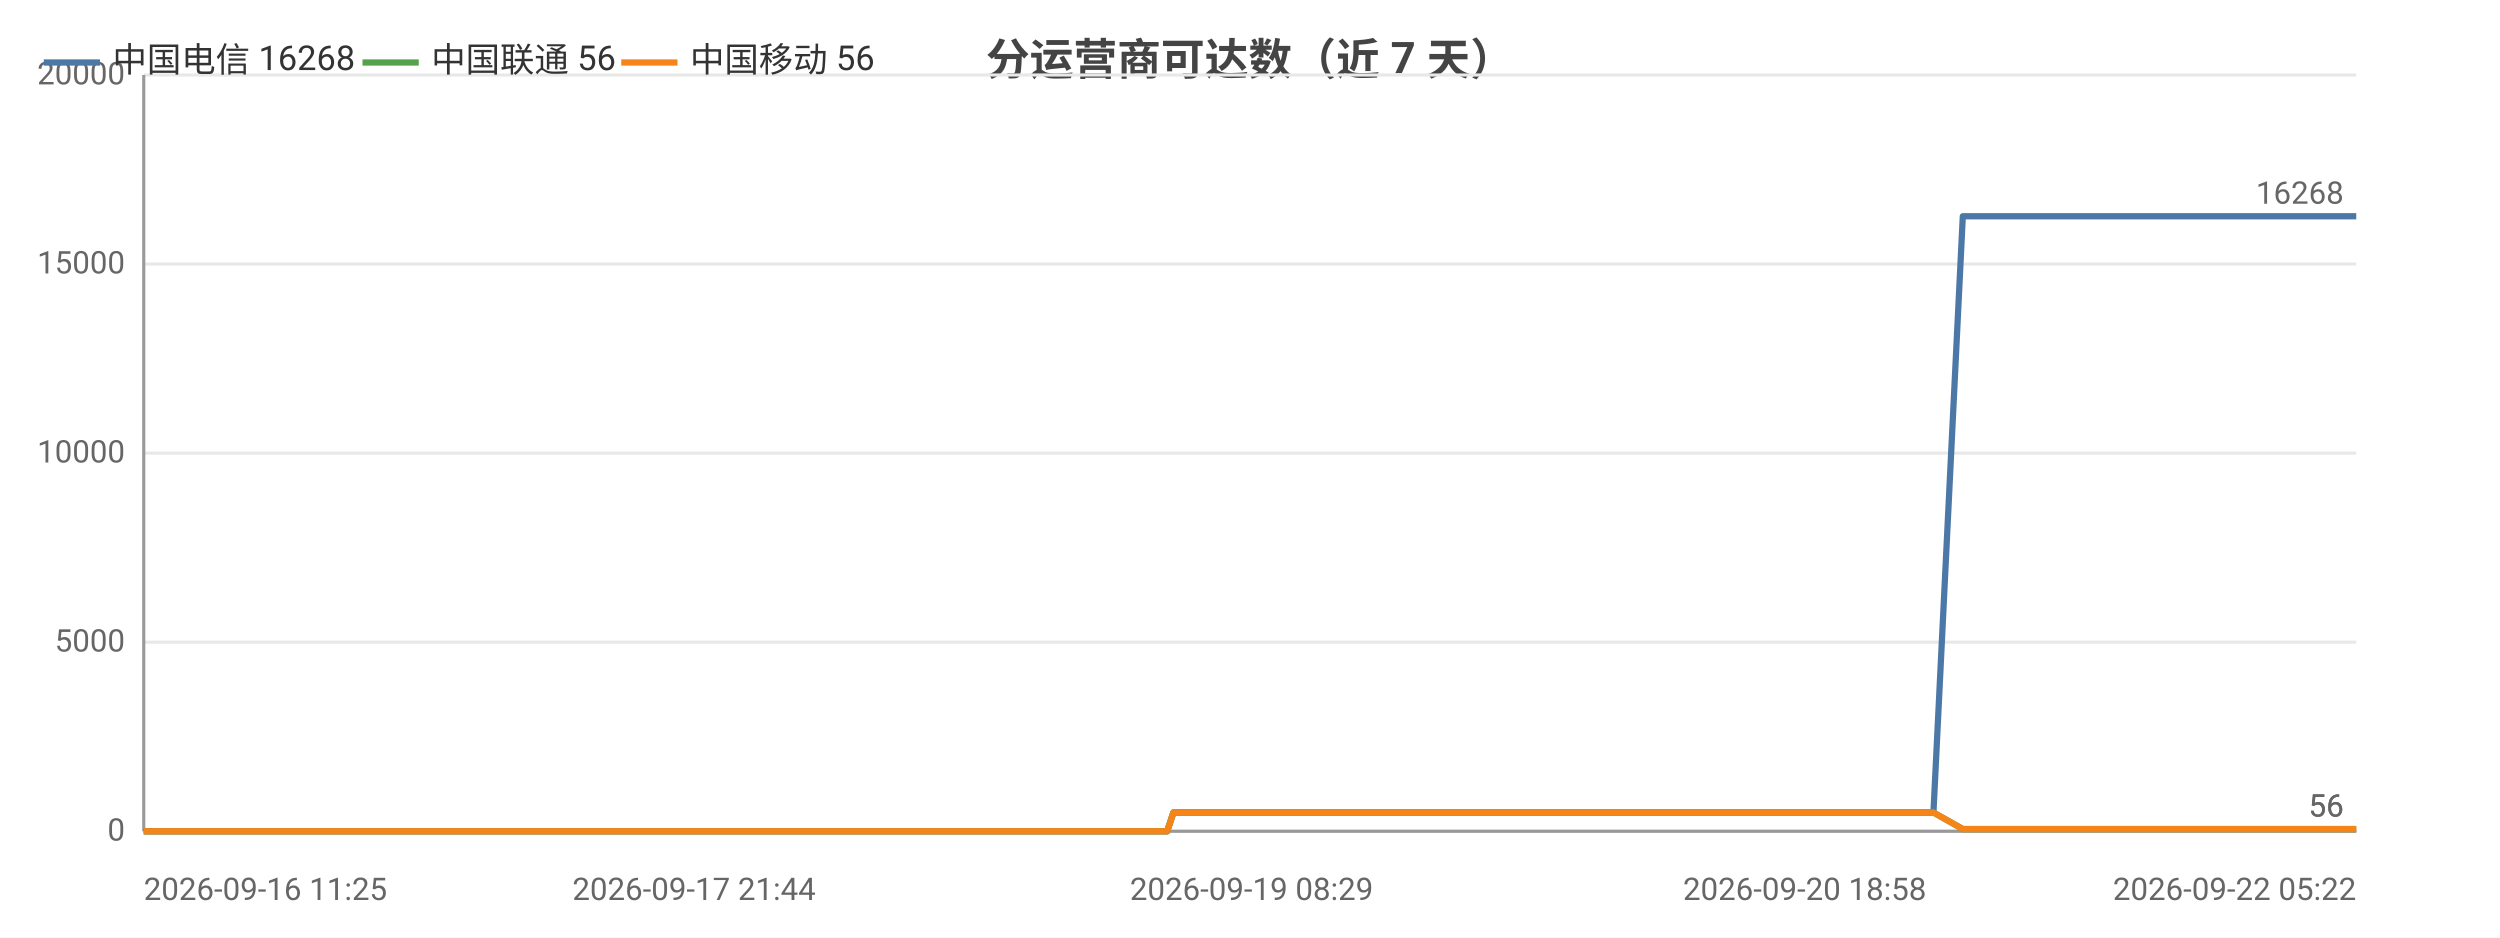
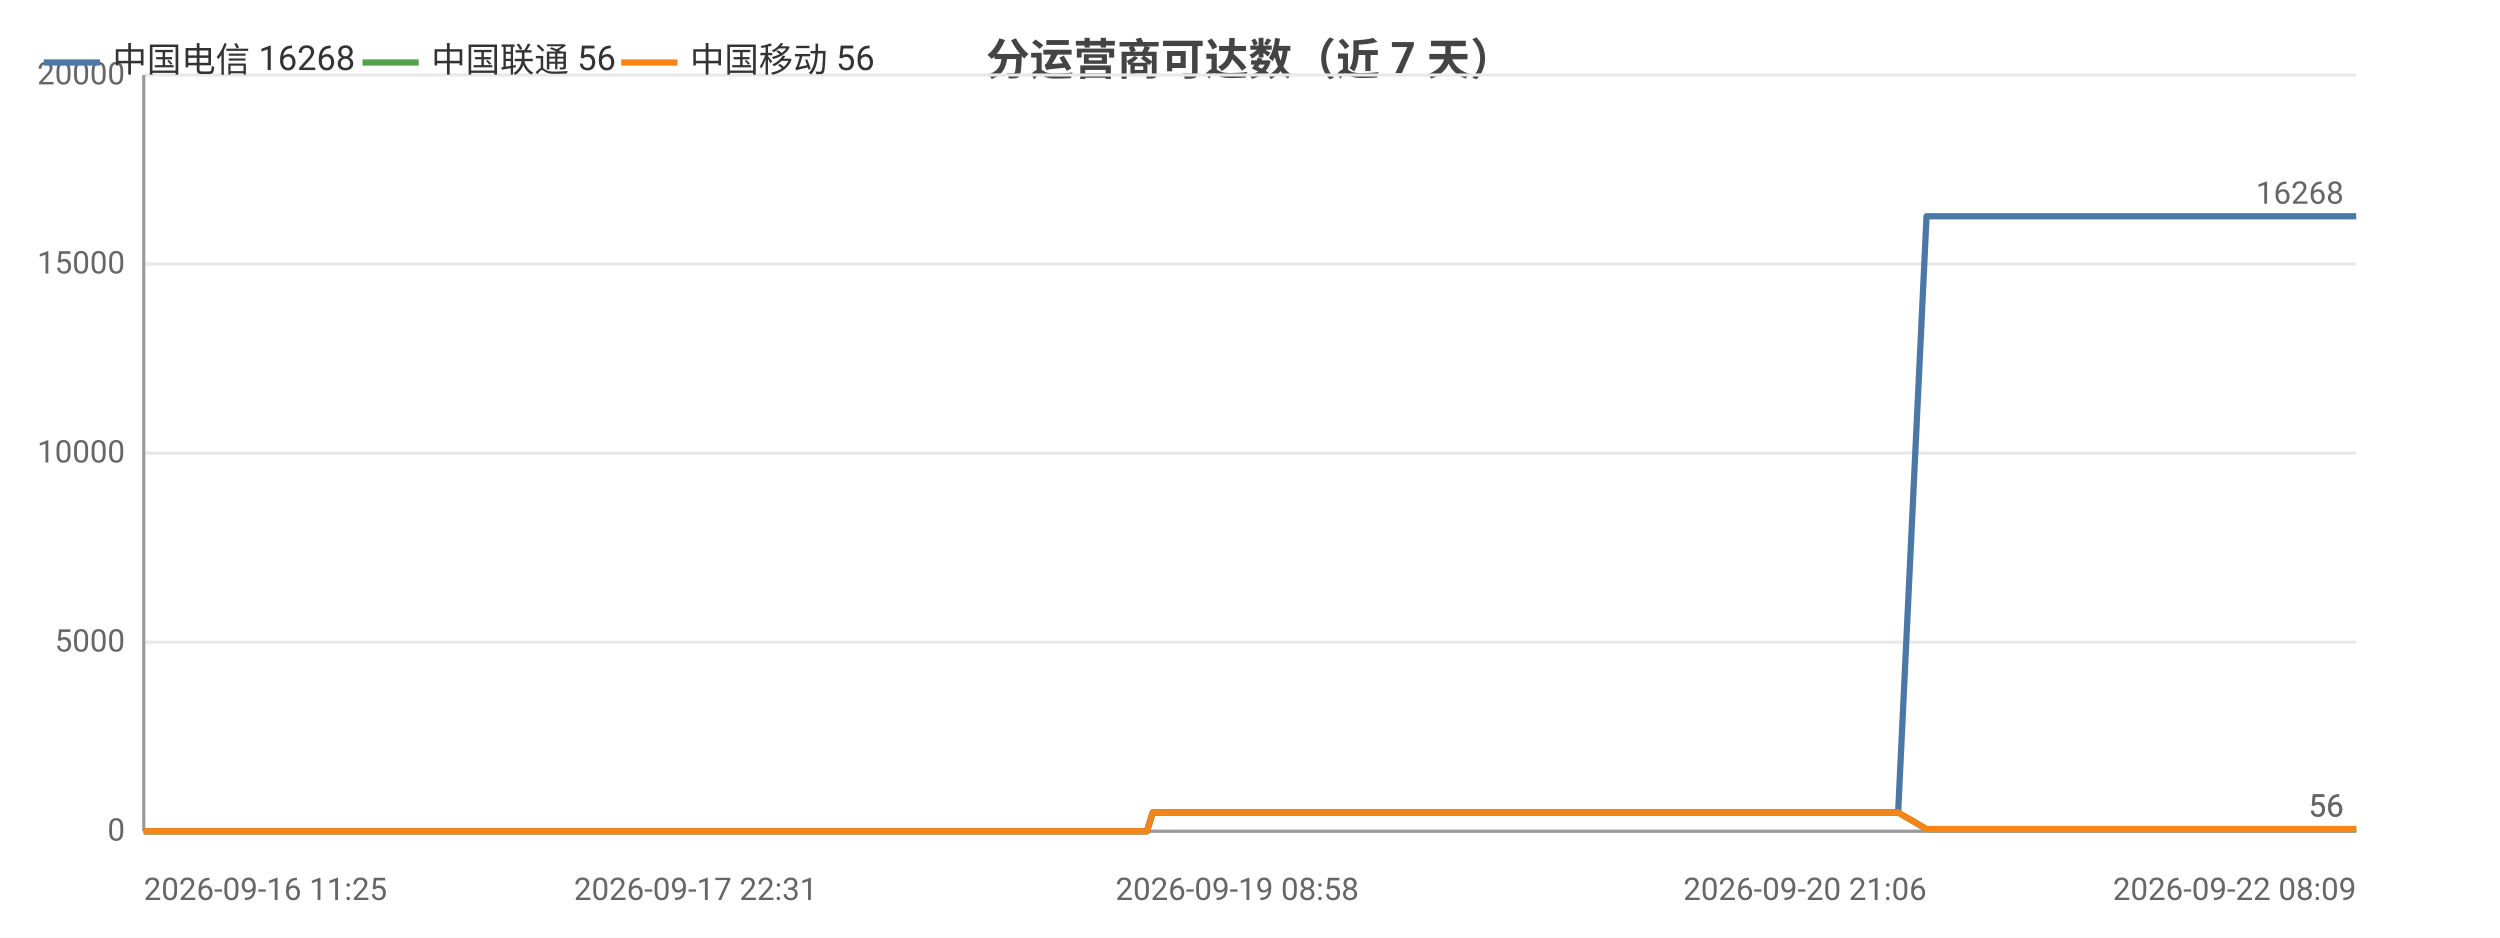
<svg xmlns="http://www.w3.org/2000/svg" width="800" height="300" viewBox="0 0 800 300">
  <rect width="800" height="300" fill="#ffffff" />
  <style>text{font-family:system-ui,-apple-system,'Segoe UI',Roboto,'PingFang SC','Microsoft YaHei','Noto Sans CJK SC',sans-serif}.g{stroke:#e8e8e8;stroke-width:1}.a{stroke:#999;stroke-width:1}.t{font-size:10px;fill:#666}.m{font-size:10px;text-anchor:middle;fill:#666}.e{font-size:10px;text-anchor:end;fill:#666}.l{font-size:11px;fill:#333}.tt{font-size:14px;font-weight:600;text-anchor:middle;fill:#444}.em{font-size:13px;text-anchor:middle;fill:#999}</style>
  <text class="tt" x="400.0" y="24">分运营商可达数（近 7 天）</text>
  <line class="g" x1="46" y1="266" x2="754" y2="266" />
  <text class="e" x="40" y="269">0</text>
  <line class="g" x1="46" y1="205.5" x2="754" y2="205.5" />
  <text class="e" x="40" y="208.5">5000</text>
  <line class="g" x1="46" y1="145" x2="754" y2="145" />
  <text class="e" x="40" y="148">10000</text>
  <line class="g" x1="46" y1="84.5" x2="754" y2="84.5" />
  <text class="e" x="40" y="87.5">15000</text>
  <line class="g" x1="46" y1="24" x2="754" y2="24" />
  <text class="e" x="40" y="27">20000</text>
  <line class="a" x1="46" y1="24" x2="46" y2="266" />
  <line class="a" x1="46" y1="266" x2="754" y2="266" />
-   <polyline fill="none" stroke="#4c78a8" stroke-width="2" stroke-linejoin="round" points="46,266 57.8,266 62.1,266 62.2,266 71.1,266 71.1,266 73.5,266 82.0,266 86.7,266 86.7,266 90.3,266 98.8,266 103.5,266 103.5,266 104.9,266 111.1,266 111.2,266 115.0,266 121.2,266 123.2,266 123.8,266 135.6,266 137.4,266 147.6,266 150.1,266 151.5,266 154.4,266 155.9,266 156.0,266 156.7,266 157.5,266 159.8,266 162.1,266 163.9,266 170.1,266 173.3,266 181.3,266 185.8,266 185.8,266 191.8,266 193.6,266 205.7,266 209.7,266 209.7,266 216.2,266 216.2,266 218.5,266 222.1,266 226.1,266 226.2,266 231.5,266 231.5,266 233.4,266 237.7,266 240.8,266 240.9,266 254.6,266 254.7,266 256.9,266 263.7,266 272.8,266 283.7,266 283.8,266 285.7,266 289.7,266 289.8,266 301.2,266 306.0,266 306.1,266 307.8,266 325.5,266 334.8,266 334.9,266 337.2,266 337.3,266 342.8,266 351.3,266 354.4,266 354.5,266 358.1,266 360.1,266 371.6,266 371.6,266 373.5,266 375.5,260.0 375.5,260.0 383.0,260.0 400.5,260.0 400.6,260.0 403.0,260.0 412.5,260.0 412.6,260.0 412.7,260.0 414.9,260.0 416.0,260.0 417.3,260.0 427.6,260.0 430.8,260.0 430.9,260.0 433.1,260.0 439.3,260.0 446.3,260.0 448.8,260.0 448.8,260.0 451.1,260.0 453.9,260.0 461.9,260.0 464.5,260.0 464.5,260.0 466.5,260.0 472.3,260.0 474.8,260.0 474.9,260.0 475.3,260.0 477.3,260.0 480.2,260.0 482.1,260.0 501.5,260.0 501.6,260.0 504.0,260.0 507.8,260.0 511.4,260.0 512.5,260.0 531.6,260.0 531.6,260.0 533.6,260.0 540.7,260.0 543.3,260.0 558.5,260.0 558.6,260.0 560.6,260.0 564.6,260.0 574.1,260.0 574.9,260.0 577.5,260.0 577.9,260.0 588.4,260.0 588.5,260.0 590.4,260.0 591.0,260.0 596.6,260.0 604.1,260.0 604.9,260.0 608.5,260.0 608.5,260.0 611.0,260.0 618.7,260.0 618.7,260.0 628.1,69.2 628.1,69.2 628.2,69.2 631.4,69.2 642.1,69.2 642.2,69.2 644.7,69.2 651.9,69.2 658.0,69.2 658.1,69.2 658.5,69.2 658.5,69.2 660.8,69.2 671.8,69.2 677.8,69.2 677.8,69.2 690.8,69.2 690.8,69.2 691.1,69.2 691.2,69.2 693.5,69.2 704.5,69.2 711.3,69.2 711.3,69.2 719.5,69.2 719.5,69.2 721.4,69.2 724.5,69.2 726.9,69.2 735.4,69.2 735.5,69.2 737.5,69.2 751.0,69.2 751.1,69.2 754,69.2" />
+   <polyline fill="none" stroke="#4c78a8" stroke-width="2" stroke-linejoin="round" points="46,266 57.6,266 61.8,266 61.9,266 70.6,266 70.6,266 73.0,266 81.2,266 85.9,266 85.9,266 89.5,266 97.8,266 102.3,266 102.4,266 103.8,266 109.8,266 109.9,266 113.7,266 119.7,266 121.7,266 122.2,266 133.8,266 135.6,266 145.6,266 148.0,266 149.4,266 152.2,266 153.7,266 153.8,266 154.5,266 155.2,266 157.6,266 159.8,266 161.6,266 167.7,266 170.8,266 178.6,266 183.0,266 183.1,266 188.9,266 190.7,266 202.5,266 206.4,266 206.5,266 212.8,266 212.8,266 215.1,266 218.6,266 222.6,266 222.6,266 227.8,266 227.9,266 229.7,266 233.9,266 237.0,266 237.0,266 250.5,266 250.5,266 252.7,266 259.4,266 268.3,266 279.0,266 279.1,266 281.0,266 284.9,266 285.0,266 296.2,266 300.9,266 300.9,266 302.6,266 319.9,266 329.1,266 329.1,266 331.5,266 331.5,266 336.9,266 345.2,266 348.3,266 348.3,266 351.9,266 353.9,266 365.1,266 365.2,266 367.0,266 368.9,260.0 369.0,260.0 376.3,260.0 393.5,260.0 393.5,260.0 395.9,260.0 405.3,260.0 405.3,260.0 405.4,260.0 407.6,260.0 408.7,260.0 409.9,260.0 420.0,260.0 423.2,260.0 423.2,260.0 425.4,260.0 431.5,260.0 438.3,260.0 440.8,260.0 440.8,260.0 443.1,260.0 445.8,260.0 453.6,260.0 456.2,260.0 456.2,260.0 458.1,260.0 463.9,260.0 466.3,260.0 466.4,260.0 466.8,260.0 468.7,260.0 471.5,260.0 473.4,260.0 492.5,260.0 492.5,260.0 494.9,260.0 498.7,260.0 502.2,260.0 503.2,260.0 521.9,260.0 522.0,260.0 524.0,260.0 530.9,260.0 533.4,260.0 548.4,260.0 548.4,260.0 550.4,260.0 554.3,260.0 563.6,260.0 564.4,260.0 566.9,260.0 567.3,260.0 577.6,260.0 577.7,260.0 579.6,260.0 580.2,260.0 585.6,260.0 593.1,260.0 593.8,260.0 597.3,260.0 597.4,260.0 599.8,260.0 607.3,260.0 607.4,260.0 616.5,69.2 616.6,69.2 616.6,69.2 619.8,69.2 630.3,69.2 630.3,69.2 632.9,69.2 639.9,69.2 645.9,69.2 646.0,69.2 646.3,69.2 646.4,69.2 648.6,69.2 659.3,69.2 665.2,69.2 665.3,69.2 678.0,69.2 678.0,69.2 678.3,69.2 678.4,69.2 680.7,69.2 691.5,69.2 698.1,69.2 698.1,69.2 706.1,69.2 706.2,69.2 708.0,69.2 711.0,69.2 713.4,69.2 721.8,69.2 721.8,69.2 723.8,69.2 737.0,69.2 737.1,69.2 740.0,69.2 754,69.2" />
  <circle cx="46" cy="266" r="4" fill="transparent" />
-   <circle cx="90.3" cy="266" r="4" fill="transparent" />
-   <circle cx="123.2" cy="266" r="4" fill="transparent" />
-   <circle cx="156.7" cy="266" r="4" fill="transparent" />
-   <circle cx="185.8" cy="266" r="4" fill="transparent" />
-   <circle cx="226.1" cy="266" r="4" fill="transparent" />
-   <circle cx="254.7" cy="266" r="4" fill="transparent" />
-   <circle cx="306.0" cy="266" r="4" fill="transparent" />
-   <circle cx="354.4" cy="266" r="4" fill="transparent" />
-   <circle cx="383.0" cy="260.0" r="4" fill="transparent" />
-   <circle cx="427.6" cy="260.0" r="4" fill="transparent" />
-   <circle cx="453.9" cy="260.0" r="4" fill="transparent" />
-   <circle cx="480.2" cy="260.0" r="4" fill="transparent" />
-   <circle cx="533.6" cy="260.0" r="4" fill="transparent" />
-   <circle cx="577.5" cy="260.0" r="4" fill="transparent" />
-   <circle cx="608.5" cy="260.0" r="4" fill="transparent" />
-   <circle cx="642.2" cy="69.2" r="4" fill="transparent" />
-   <circle cx="677.8" cy="69.2" r="4" fill="transparent" />
-   <circle cx="719.5" cy="69.2" r="4" fill="transparent" />
+   <circle cx="89.5" cy="266" r="4" fill="transparent" />
+   <circle cx="121.7" cy="266" r="4" fill="transparent" />
+   <circle cx="154.5" cy="266" r="4" fill="transparent" />
+   <circle cx="188.9" cy="266" r="4" fill="transparent" />
+   <circle cx="222.6" cy="266" r="4" fill="transparent" />
+   <circle cx="252.7" cy="266" r="4" fill="transparent" />
+   <circle cx="300.9" cy="266" r="4" fill="transparent" />
+   <circle cx="348.3" cy="266" r="4" fill="transparent" />
+   <circle cx="393.5" cy="260.0" r="4" fill="transparent" />
+   <circle cx="420.0" cy="260.0" r="4" fill="transparent" />
+   <circle cx="453.6" cy="260.0" r="4" fill="transparent" />
+   <circle cx="473.4" cy="260.0" r="4" fill="transparent" />
+   <circle cx="524.0" cy="260.0" r="4" fill="transparent" />
+   <circle cx="567.3" cy="260.0" r="4" fill="transparent" />
+   <circle cx="597.4" cy="260.0" r="4" fill="transparent" />
+   <circle cx="632.9" cy="69.2" r="4" fill="transparent" />
+   <circle cx="678.0" cy="69.2" r="4" fill="transparent" />
+   <circle cx="706.2" cy="69.2" r="4" fill="transparent" />
  <circle cx="754" cy="69.2" r="4" fill="transparent" />
  <text class="t" x="750" y="65.2" text-anchor="end" fill="#4c78a8">16268</text>
-   <polyline fill="none" stroke="#54a24b" stroke-width="2" stroke-linejoin="round" points="46,266 57.8,266 62.1,266 62.2,266 71.1,266 71.1,266 73.5,266 82.0,266 86.7,266 86.7,266 90.3,266 98.8,266 103.5,266 103.5,266 104.9,266 111.1,266 111.2,266 115.0,266 121.2,266 123.2,266 123.8,266 135.6,266 137.4,266 147.6,266 150.1,266 151.5,266 154.4,266 155.9,266 156.0,266 156.7,266 157.5,266 159.8,266 162.1,266 163.9,266 170.1,266 173.3,266 181.3,266 185.8,266 185.8,266 191.8,266 193.6,266 205.7,266 209.7,266 209.7,266 216.2,266 216.2,266 218.5,266 222.1,266 226.1,266 226.2,266 231.5,266 231.5,266 233.4,266 237.7,266 240.8,266 240.9,266 254.6,266 254.7,266 256.9,266 263.7,266 272.8,266 283.7,266 283.8,266 285.7,266 289.7,266 289.8,266 301.2,266 306.0,266 306.1,266 307.8,266 325.5,266 334.8,266 334.9,266 337.2,266 337.3,266 342.8,266 351.3,266 354.4,266 354.5,266 358.1,266 360.1,266 371.6,266 371.6,266 373.5,266 375.5,260.0 375.5,260.0 383.0,260.0 400.5,260.0 400.6,260.0 403.0,260.0 412.5,260.0 412.6,260.0 412.7,260.0 414.9,260.0 416.0,260.0 417.3,260.0 427.6,260.0 430.8,260.0 430.9,260.0 433.1,260.0 439.3,260.0 446.3,260.0 448.8,260.0 448.8,260.0 451.1,260.0 453.9,260.0 461.9,260.0 464.5,260.0 464.5,260.0 466.5,260.0 472.3,260.0 474.8,260.0 474.9,260.0 475.3,260.0 477.3,260.0 480.2,260.0 482.1,260.0 501.5,260.0 501.6,260.0 504.0,260.0 507.8,260.0 511.4,260.0 512.5,260.0 531.6,260.0 531.6,260.0 533.6,260.0 540.7,260.0 543.3,260.0 558.5,260.0 558.6,260.0 560.6,260.0 564.6,260.0 574.1,260.0 574.9,260.0 577.5,260.0 577.9,260.0 588.4,260.0 588.5,260.0 590.4,260.0 591.0,260.0 596.6,260.0 604.1,260.0 604.9,260.0 608.5,260.0 608.5,260.0 611.0,260.0 618.7,260.0 618.7,260.0 628.1,265.3 628.1,265.3 628.2,265.3 631.4,265.3 642.1,265.3 642.2,265.3 644.7,265.3 651.9,265.3 658.0,265.3 658.1,265.3 658.5,265.3 658.5,265.3 660.8,265.3 671.8,265.3 677.8,265.3 677.8,265.3 690.8,265.3 690.8,265.3 691.1,265.3 691.2,265.3 693.5,265.3 704.5,265.3 711.3,265.3 711.3,265.3 719.5,265.3 719.5,265.3 721.4,265.3 724.5,265.3 726.9,265.3 735.4,265.3 735.5,265.3 737.5,265.3 751.0,265.3 751.1,265.3 754,265.3" />
+   <polyline fill="none" stroke="#54a24b" stroke-width="2" stroke-linejoin="round" points="46,266 57.6,266 61.8,266 61.9,266 70.6,266 70.6,266 73.0,266 81.2,266 85.9,266 85.9,266 89.5,266 97.8,266 102.3,266 102.4,266 103.8,266 109.8,266 109.9,266 113.7,266 119.7,266 121.7,266 122.2,266 133.8,266 135.6,266 145.6,266 148.0,266 149.4,266 152.2,266 153.7,266 153.8,266 154.5,266 155.2,266 157.6,266 159.8,266 161.6,266 167.7,266 170.8,266 178.6,266 183.0,266 183.1,266 188.9,266 190.7,266 202.5,266 206.4,266 206.5,266 212.8,266 212.8,266 215.1,266 218.6,266 222.6,266 222.6,266 227.8,266 227.9,266 229.7,266 233.9,266 237.0,266 237.0,266 250.5,266 250.5,266 252.7,266 259.4,266 268.3,266 279.0,266 279.1,266 281.0,266 284.9,266 285.0,266 296.2,266 300.9,266 300.9,266 302.6,266 319.9,266 329.1,266 329.1,266 331.5,266 331.5,266 336.9,266 345.2,266 348.3,266 348.3,266 351.9,266 353.9,266 365.1,266 365.2,266 367.0,266 368.9,260.0 369.0,260.0 376.3,260.0 393.5,260.0 393.5,260.0 395.9,260.0 405.3,260.0 405.3,260.0 405.4,260.0 407.6,260.0 408.7,260.0 409.9,260.0 420.0,260.0 423.2,260.0 423.2,260.0 425.4,260.0 431.5,260.0 438.3,260.0 440.8,260.0 440.8,260.0 443.1,260.0 445.8,260.0 453.6,260.0 456.2,260.0 456.2,260.0 458.1,260.0 463.9,260.0 466.3,260.0 466.4,260.0 466.8,260.0 468.7,260.0 471.5,260.0 473.4,260.0 492.5,260.0 492.5,260.0 494.9,260.0 498.7,260.0 502.2,260.0 503.2,260.0 521.9,260.0 522.0,260.0 524.0,260.0 530.9,260.0 533.4,260.0 548.4,260.0 548.4,260.0 550.4,260.0 554.3,260.0 563.6,260.0 564.4,260.0 566.9,260.0 567.3,260.0 577.6,260.0 577.7,260.0 579.6,260.0 580.2,260.0 585.6,260.0 593.1,260.0 593.8,260.0 597.3,260.0 597.4,260.0 599.8,260.0 607.3,260.0 607.4,260.0 616.5,265.3 616.6,265.3 616.6,265.3 619.8,265.3 630.3,265.3 630.3,265.3 632.9,265.3 639.9,265.3 645.9,265.3 646.0,265.3 646.3,265.3 646.4,265.3 648.6,265.3 659.3,265.3 665.2,265.3 665.3,265.3 678.0,265.3 678.0,265.3 678.3,265.3 678.4,265.3 680.7,265.3 691.5,265.3 698.1,265.3 698.1,265.3 706.1,265.3 706.2,265.3 708.0,265.3 711.0,265.3 713.4,265.3 721.8,265.3 721.8,265.3 723.8,265.3 737.0,265.3 737.1,265.3 740.0,265.3 754,265.3" />
  <circle cx="46" cy="266" r="4" fill="transparent" />
-   <circle cx="90.3" cy="266" r="4" fill="transparent" />
-   <circle cx="123.2" cy="266" r="4" fill="transparent" />
-   <circle cx="156.7" cy="266" r="4" fill="transparent" />
-   <circle cx="185.8" cy="266" r="4" fill="transparent" />
-   <circle cx="226.1" cy="266" r="4" fill="transparent" />
-   <circle cx="254.7" cy="266" r="4" fill="transparent" />
-   <circle cx="306.0" cy="266" r="4" fill="transparent" />
-   <circle cx="354.4" cy="266" r="4" fill="transparent" />
-   <circle cx="383.0" cy="260.0" r="4" fill="transparent" />
-   <circle cx="427.6" cy="260.0" r="4" fill="transparent" />
-   <circle cx="453.9" cy="260.0" r="4" fill="transparent" />
-   <circle cx="480.2" cy="260.0" r="4" fill="transparent" />
-   <circle cx="533.6" cy="260.0" r="4" fill="transparent" />
-   <circle cx="577.5" cy="260.0" r="4" fill="transparent" />
-   <circle cx="608.5" cy="260.0" r="4" fill="transparent" />
-   <circle cx="642.2" cy="265.3" r="4" fill="transparent" />
-   <circle cx="677.8" cy="265.3" r="4" fill="transparent" />
-   <circle cx="719.5" cy="265.3" r="4" fill="transparent" />
+   <circle cx="89.5" cy="266" r="4" fill="transparent" />
+   <circle cx="121.7" cy="266" r="4" fill="transparent" />
+   <circle cx="154.5" cy="266" r="4" fill="transparent" />
+   <circle cx="188.9" cy="266" r="4" fill="transparent" />
+   <circle cx="222.6" cy="266" r="4" fill="transparent" />
+   <circle cx="252.7" cy="266" r="4" fill="transparent" />
+   <circle cx="300.9" cy="266" r="4" fill="transparent" />
+   <circle cx="348.3" cy="266" r="4" fill="transparent" />
+   <circle cx="393.5" cy="260.0" r="4" fill="transparent" />
+   <circle cx="420.0" cy="260.0" r="4" fill="transparent" />
+   <circle cx="453.6" cy="260.0" r="4" fill="transparent" />
+   <circle cx="473.4" cy="260.0" r="4" fill="transparent" />
+   <circle cx="524.0" cy="260.0" r="4" fill="transparent" />
+   <circle cx="567.3" cy="260.0" r="4" fill="transparent" />
+   <circle cx="597.4" cy="260.0" r="4" fill="transparent" />
+   <circle cx="632.9" cy="265.3" r="4" fill="transparent" />
+   <circle cx="678.0" cy="265.3" r="4" fill="transparent" />
+   <circle cx="706.2" cy="265.3" r="4" fill="transparent" />
  <circle cx="754" cy="265.3" r="4" fill="transparent" />
  <text class="t" x="750" y="261.3" text-anchor="end" fill="#54a24b">56</text>
-   <polyline fill="none" stroke="#f58518" stroke-width="2" stroke-linejoin="round" points="46,266 57.8,266 62.1,266 62.2,266 71.1,266 71.1,266 73.5,266 82.0,266 86.7,266 86.7,266 90.3,266 98.8,266 103.5,266 103.5,266 104.9,266 111.1,266 111.2,266 115.0,266 121.2,266 123.2,266 123.8,266 135.6,266 137.4,266 147.6,266 150.1,266 151.5,266 154.4,266 155.9,266 156.0,266 156.7,266 157.5,266 159.8,266 162.1,266 163.9,266 170.1,266 173.3,266 181.3,266 185.8,266 185.8,266 191.8,266 193.6,266 205.7,266 209.7,266 209.7,266 216.2,266 216.2,266 218.5,266 222.1,266 226.1,266 226.2,266 231.5,266 231.5,266 233.4,266 237.7,266 240.8,266 240.9,266 254.6,266 254.7,266 256.9,266 263.7,266 272.8,266 283.7,266 283.8,266 285.7,266 289.7,266 289.8,266 301.2,266 306.0,266 306.1,266 307.8,266 325.5,266 334.8,266 334.9,266 337.2,266 337.3,266 342.8,266 351.3,266 354.4,266 354.5,266 358.1,266 360.1,266 371.6,266 371.6,266 373.5,266 375.5,260.0 375.5,260.0 383.0,260.0 400.5,260.0 400.6,260.0 403.0,260.0 412.5,260.0 412.6,260.0 412.7,260.0 414.9,260.0 416.0,260.0 417.3,260.0 427.6,260.0 430.8,260.0 430.9,260.0 433.1,260.0 439.3,260.0 446.3,260.0 448.8,260.0 448.8,260.0 451.1,260.0 453.9,260.0 461.9,260.0 464.5,260.0 464.5,260.0 466.5,260.0 472.3,260.0 474.8,260.0 474.9,260.0 475.3,260.0 477.3,260.0 480.2,260.0 482.1,260.0 501.5,260.0 501.6,260.0 504.0,260.0 507.8,260.0 511.4,260.0 512.5,260.0 531.6,260.0 531.6,260.0 533.6,260.0 540.7,260.0 543.3,260.0 558.5,260.0 558.6,260.0 560.6,260.0 564.6,260.0 574.1,260.0 574.9,260.0 577.5,260.0 577.9,260.0 588.4,260.0 588.5,260.0 590.4,260.0 591.0,260.0 596.6,260.0 604.1,260.0 604.9,260.0 608.5,260.0 608.5,260.0 611.0,260.0 618.7,260.0 618.7,260.0 628.1,265.3 628.1,265.3 628.2,265.3 631.4,265.3 642.1,265.3 642.2,265.3 644.7,265.3 651.9,265.3 658.0,265.3 658.1,265.3 658.5,265.3 658.5,265.3 660.8,265.3 671.8,265.3 677.8,265.3 677.8,265.3 690.8,265.3 690.8,265.3 691.1,265.3 691.2,265.3 693.5,265.3 704.5,265.3 711.3,265.3 711.3,265.3 719.5,265.3 719.5,265.3 721.4,265.3 724.5,265.3 726.9,265.3 735.4,265.3 735.5,265.3 737.5,265.3 751.0,265.3 751.1,265.3 754,265.3" />
+   <polyline fill="none" stroke="#f58518" stroke-width="2" stroke-linejoin="round" points="46,266 57.6,266 61.8,266 61.9,266 70.6,266 70.6,266 73.0,266 81.2,266 85.9,266 85.9,266 89.5,266 97.8,266 102.3,266 102.4,266 103.8,266 109.8,266 109.9,266 113.7,266 119.7,266 121.7,266 122.2,266 133.8,266 135.6,266 145.6,266 148.0,266 149.4,266 152.2,266 153.7,266 153.8,266 154.5,266 155.2,266 157.6,266 159.8,266 161.6,266 167.7,266 170.8,266 178.6,266 183.0,266 183.1,266 188.9,266 190.7,266 202.5,266 206.4,266 206.5,266 212.8,266 212.8,266 215.1,266 218.6,266 222.6,266 222.6,266 227.8,266 227.9,266 229.7,266 233.9,266 237.0,266 237.0,266 250.5,266 250.5,266 252.7,266 259.4,266 268.3,266 279.0,266 279.1,266 281.0,266 284.9,266 285.0,266 296.2,266 300.9,266 300.9,266 302.6,266 319.9,266 329.1,266 329.1,266 331.5,266 331.5,266 336.9,266 345.2,266 348.3,266 348.3,266 351.9,266 353.9,266 365.1,266 365.2,266 367.0,266 368.9,260.0 369.0,260.0 376.3,260.0 393.5,260.0 393.5,260.0 395.9,260.0 405.3,260.0 405.3,260.0 405.4,260.0 407.6,260.0 408.7,260.0 409.9,260.0 420.0,260.0 423.2,260.0 423.2,260.0 425.4,260.0 431.5,260.0 438.3,260.0 440.8,260.0 440.8,260.0 443.1,260.0 445.8,260.0 453.6,260.0 456.2,260.0 456.2,260.0 458.1,260.0 463.9,260.0 466.3,260.0 466.4,260.0 466.8,260.0 468.7,260.0 471.5,260.0 473.4,260.0 492.5,260.0 492.5,260.0 494.9,260.0 498.7,260.0 502.2,260.0 503.2,260.0 521.9,260.0 522.0,260.0 524.0,260.0 530.9,260.0 533.4,260.0 548.4,260.0 548.4,260.0 550.4,260.0 554.3,260.0 563.6,260.0 564.4,260.0 566.9,260.0 567.3,260.0 577.6,260.0 577.7,260.0 579.6,260.0 580.2,260.0 585.6,260.0 593.1,260.0 593.8,260.0 597.3,260.0 597.4,260.0 599.8,260.0 607.3,260.0 607.4,260.0 616.5,265.3 616.6,265.3 616.6,265.3 619.8,265.3 630.3,265.3 630.3,265.3 632.9,265.3 639.9,265.3 645.9,265.3 646.0,265.3 646.3,265.3 646.4,265.3 648.6,265.3 659.3,265.3 665.2,265.3 665.3,265.3 678.0,265.3 678.0,265.3 678.3,265.3 678.4,265.3 680.7,265.3 691.5,265.3 698.1,265.3 698.1,265.3 706.1,265.3 706.2,265.3 708.0,265.3 711.0,265.3 713.4,265.3 721.8,265.3 721.8,265.3 723.8,265.3 737.0,265.3 737.1,265.3 740.0,265.3 754,265.3" />
  <circle cx="46" cy="266" r="4" fill="transparent" />
-   <circle cx="90.3" cy="266" r="4" fill="transparent" />
-   <circle cx="123.2" cy="266" r="4" fill="transparent" />
-   <circle cx="156.7" cy="266" r="4" fill="transparent" />
-   <circle cx="185.8" cy="266" r="4" fill="transparent" />
-   <circle cx="226.1" cy="266" r="4" fill="transparent" />
-   <circle cx="254.7" cy="266" r="4" fill="transparent" />
-   <circle cx="306.0" cy="266" r="4" fill="transparent" />
-   <circle cx="354.4" cy="266" r="4" fill="transparent" />
-   <circle cx="383.0" cy="260.0" r="4" fill="transparent" />
-   <circle cx="427.6" cy="260.0" r="4" fill="transparent" />
-   <circle cx="453.9" cy="260.0" r="4" fill="transparent" />
-   <circle cx="480.2" cy="260.0" r="4" fill="transparent" />
-   <circle cx="533.6" cy="260.0" r="4" fill="transparent" />
-   <circle cx="577.5" cy="260.0" r="4" fill="transparent" />
-   <circle cx="608.5" cy="260.0" r="4" fill="transparent" />
-   <circle cx="642.2" cy="265.3" r="4" fill="transparent" />
-   <circle cx="677.8" cy="265.3" r="4" fill="transparent" />
-   <circle cx="719.5" cy="265.3" r="4" fill="transparent" />
+   <circle cx="89.5" cy="266" r="4" fill="transparent" />
+   <circle cx="121.7" cy="266" r="4" fill="transparent" />
+   <circle cx="154.5" cy="266" r="4" fill="transparent" />
+   <circle cx="188.9" cy="266" r="4" fill="transparent" />
+   <circle cx="222.6" cy="266" r="4" fill="transparent" />
+   <circle cx="252.7" cy="266" r="4" fill="transparent" />
+   <circle cx="300.9" cy="266" r="4" fill="transparent" />
+   <circle cx="348.3" cy="266" r="4" fill="transparent" />
+   <circle cx="393.5" cy="260.0" r="4" fill="transparent" />
+   <circle cx="420.0" cy="260.0" r="4" fill="transparent" />
+   <circle cx="453.6" cy="260.0" r="4" fill="transparent" />
+   <circle cx="473.4" cy="260.0" r="4" fill="transparent" />
+   <circle cx="524.0" cy="260.0" r="4" fill="transparent" />
+   <circle cx="567.3" cy="260.0" r="4" fill="transparent" />
+   <circle cx="597.4" cy="260.0" r="4" fill="transparent" />
+   <circle cx="632.9" cy="265.3" r="4" fill="transparent" />
+   <circle cx="678.0" cy="265.3" r="4" fill="transparent" />
+   <circle cx="706.2" cy="265.3" r="4" fill="transparent" />
  <circle cx="754" cy="265.3" r="4" fill="transparent" />
  <text class="t" x="750" y="261.3" text-anchor="end" fill="#f58518">56</text>
  <text class="t" x="46" y="288">2026-09-16 11:25</text>
-   <text class="m" x="222.1" y="288">2026-09-17 21:44</text>
-   <text class="m" x="400.5" y="288">2026-09-19 08:29</text>
-   <text class="m" x="577.5" y="288">2026-09-20 18:58</text>
-   <text class="e" x="754" y="288">2026-09-22 05:22</text>
+   <text class="m" x="222.6" y="288">2026-09-17 22:31</text>
+   <text class="m" x="395.9" y="288">2026-09-19 08:58</text>
+   <text class="m" x="577.6" y="288">2026-09-20 21:06</text>
+   <text class="e" x="754" y="288">2026-09-22 08:09</text>
  <line x1="14" y1="20" x2="32" y2="20" stroke="#4c78a8" stroke-width="2" />
  <text class="l" x="36" y="23">中国电信 16268</text>
  <line x1="116.0" y1="20" x2="134.0" y2="20" stroke="#54a24b" stroke-width="2" />
  <text class="l" x="138.0" y="23">中国联通 56</text>
  <line x1="198.8" y1="20" x2="216.8" y2="20" stroke="#f58518" stroke-width="2" />
  <text class="l" x="220.8" y="23">中国移动 56</text>
</svg>
